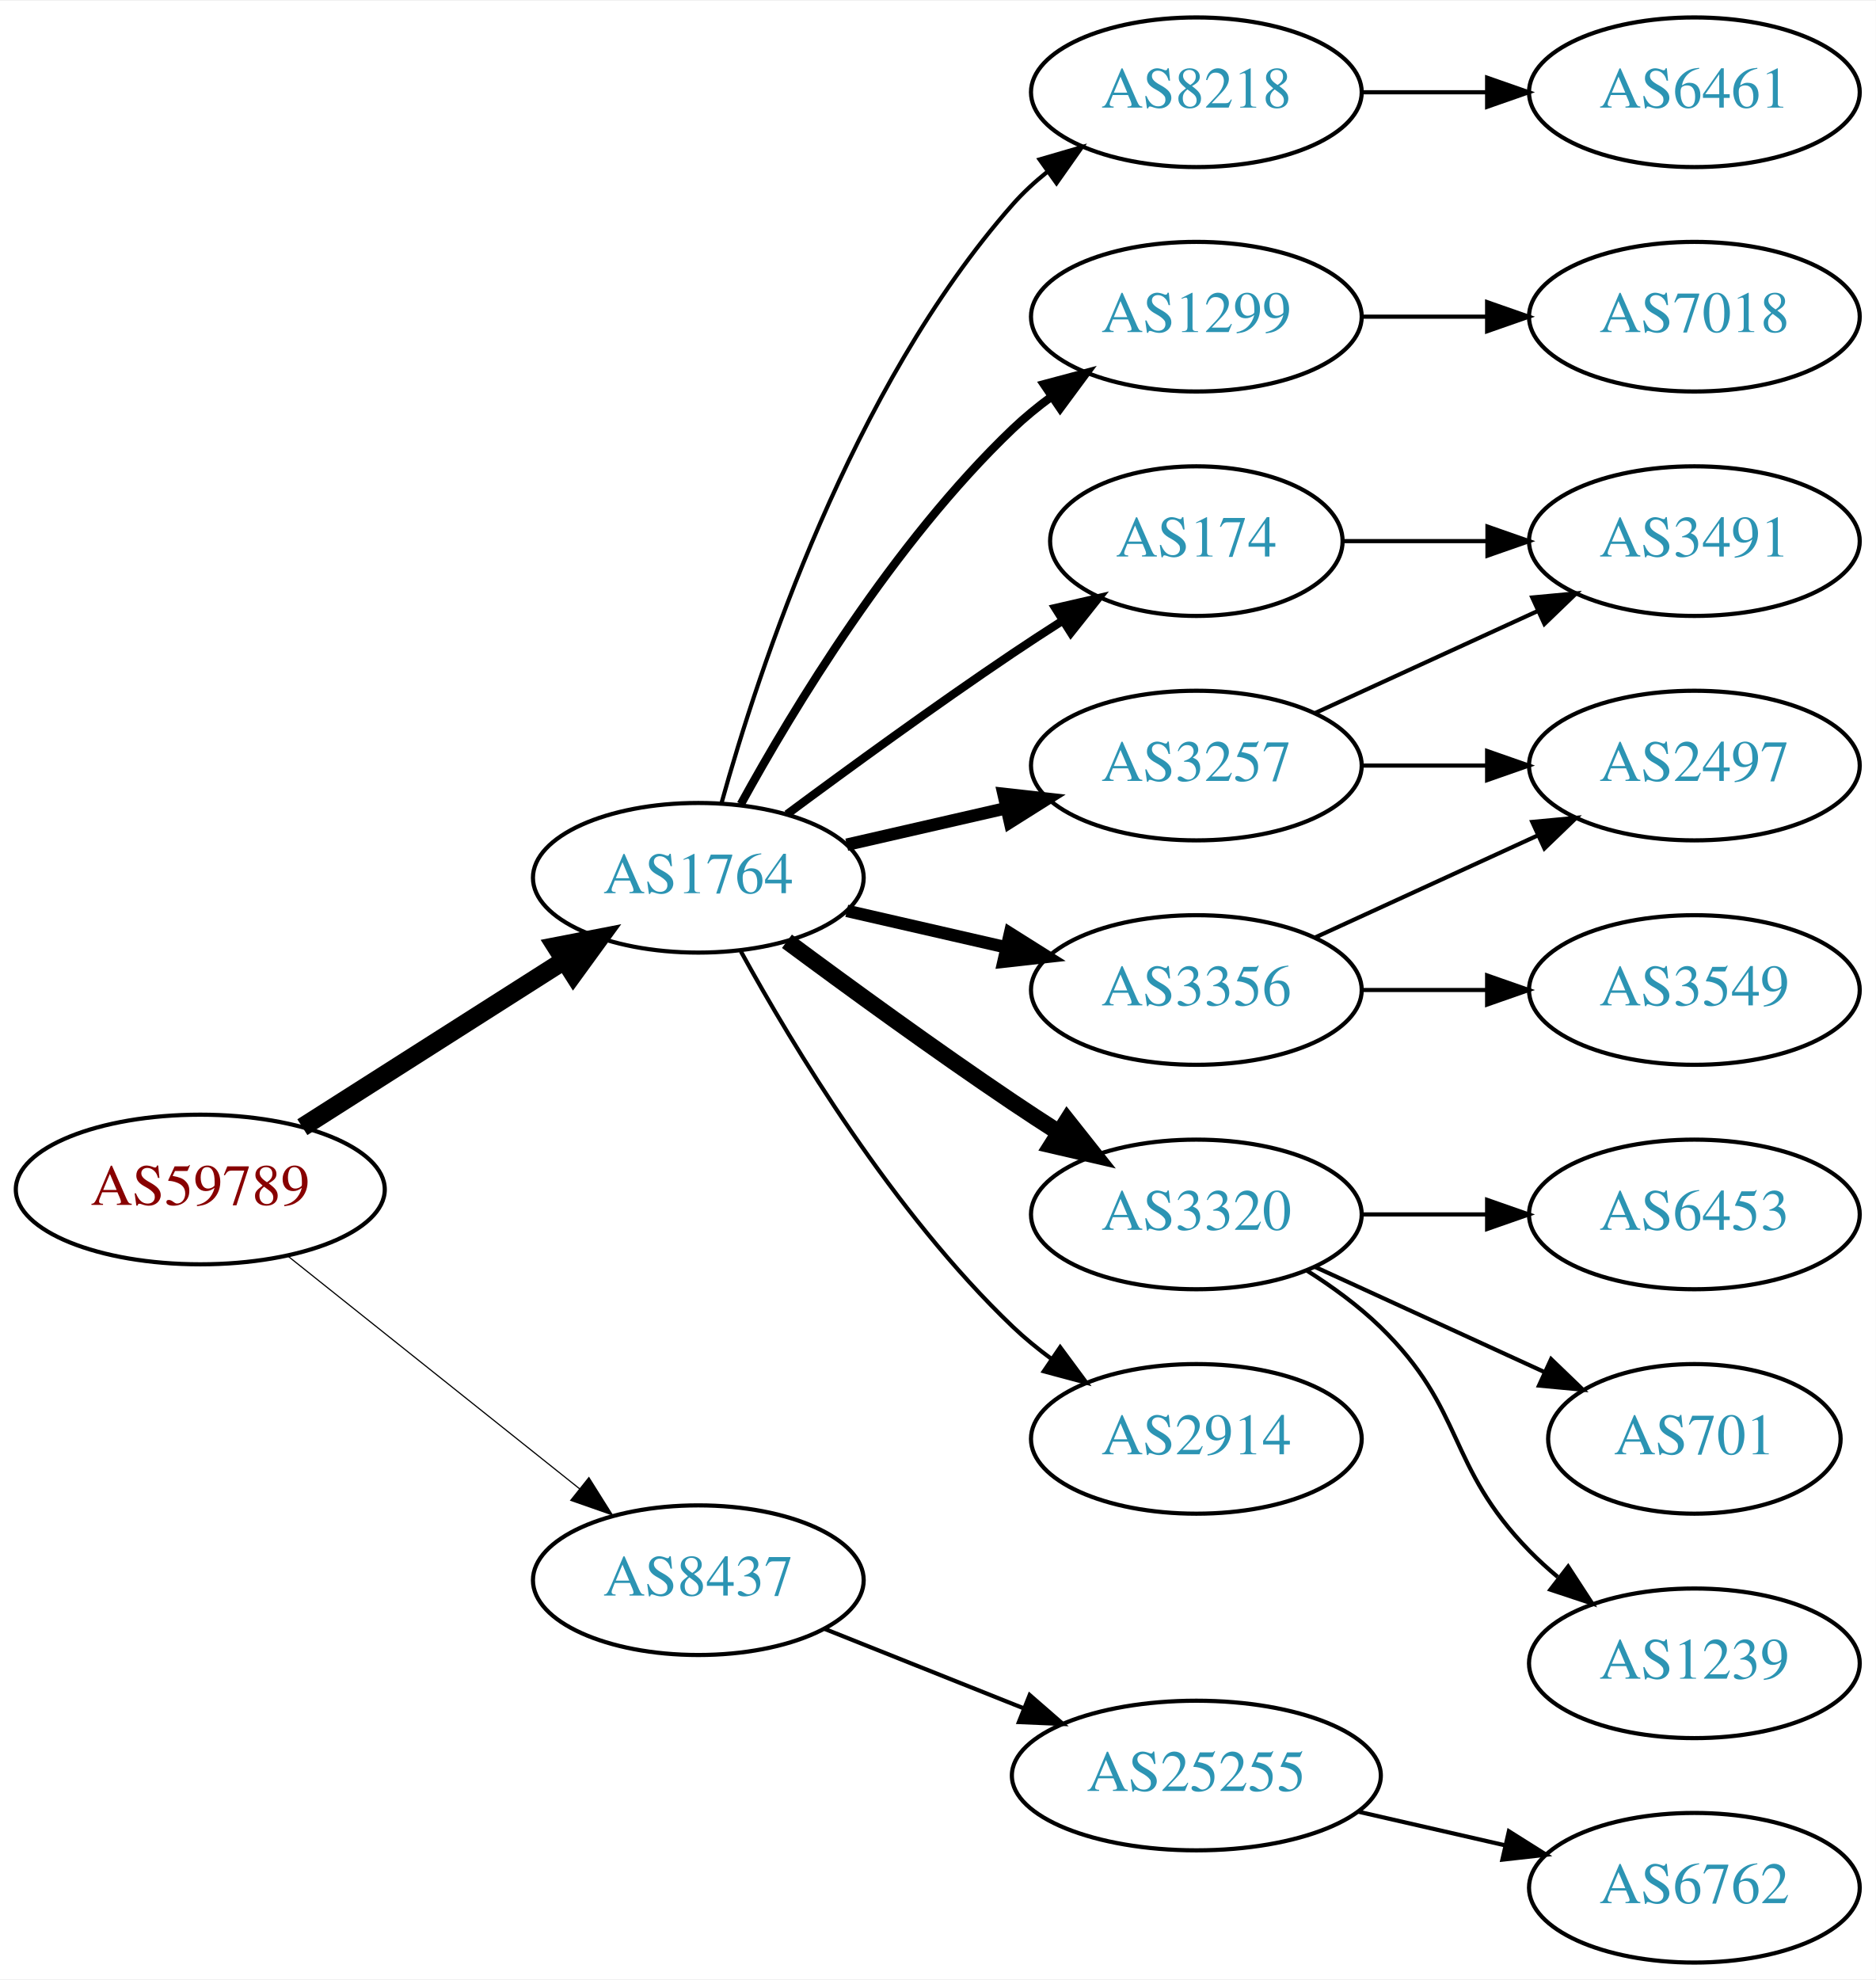
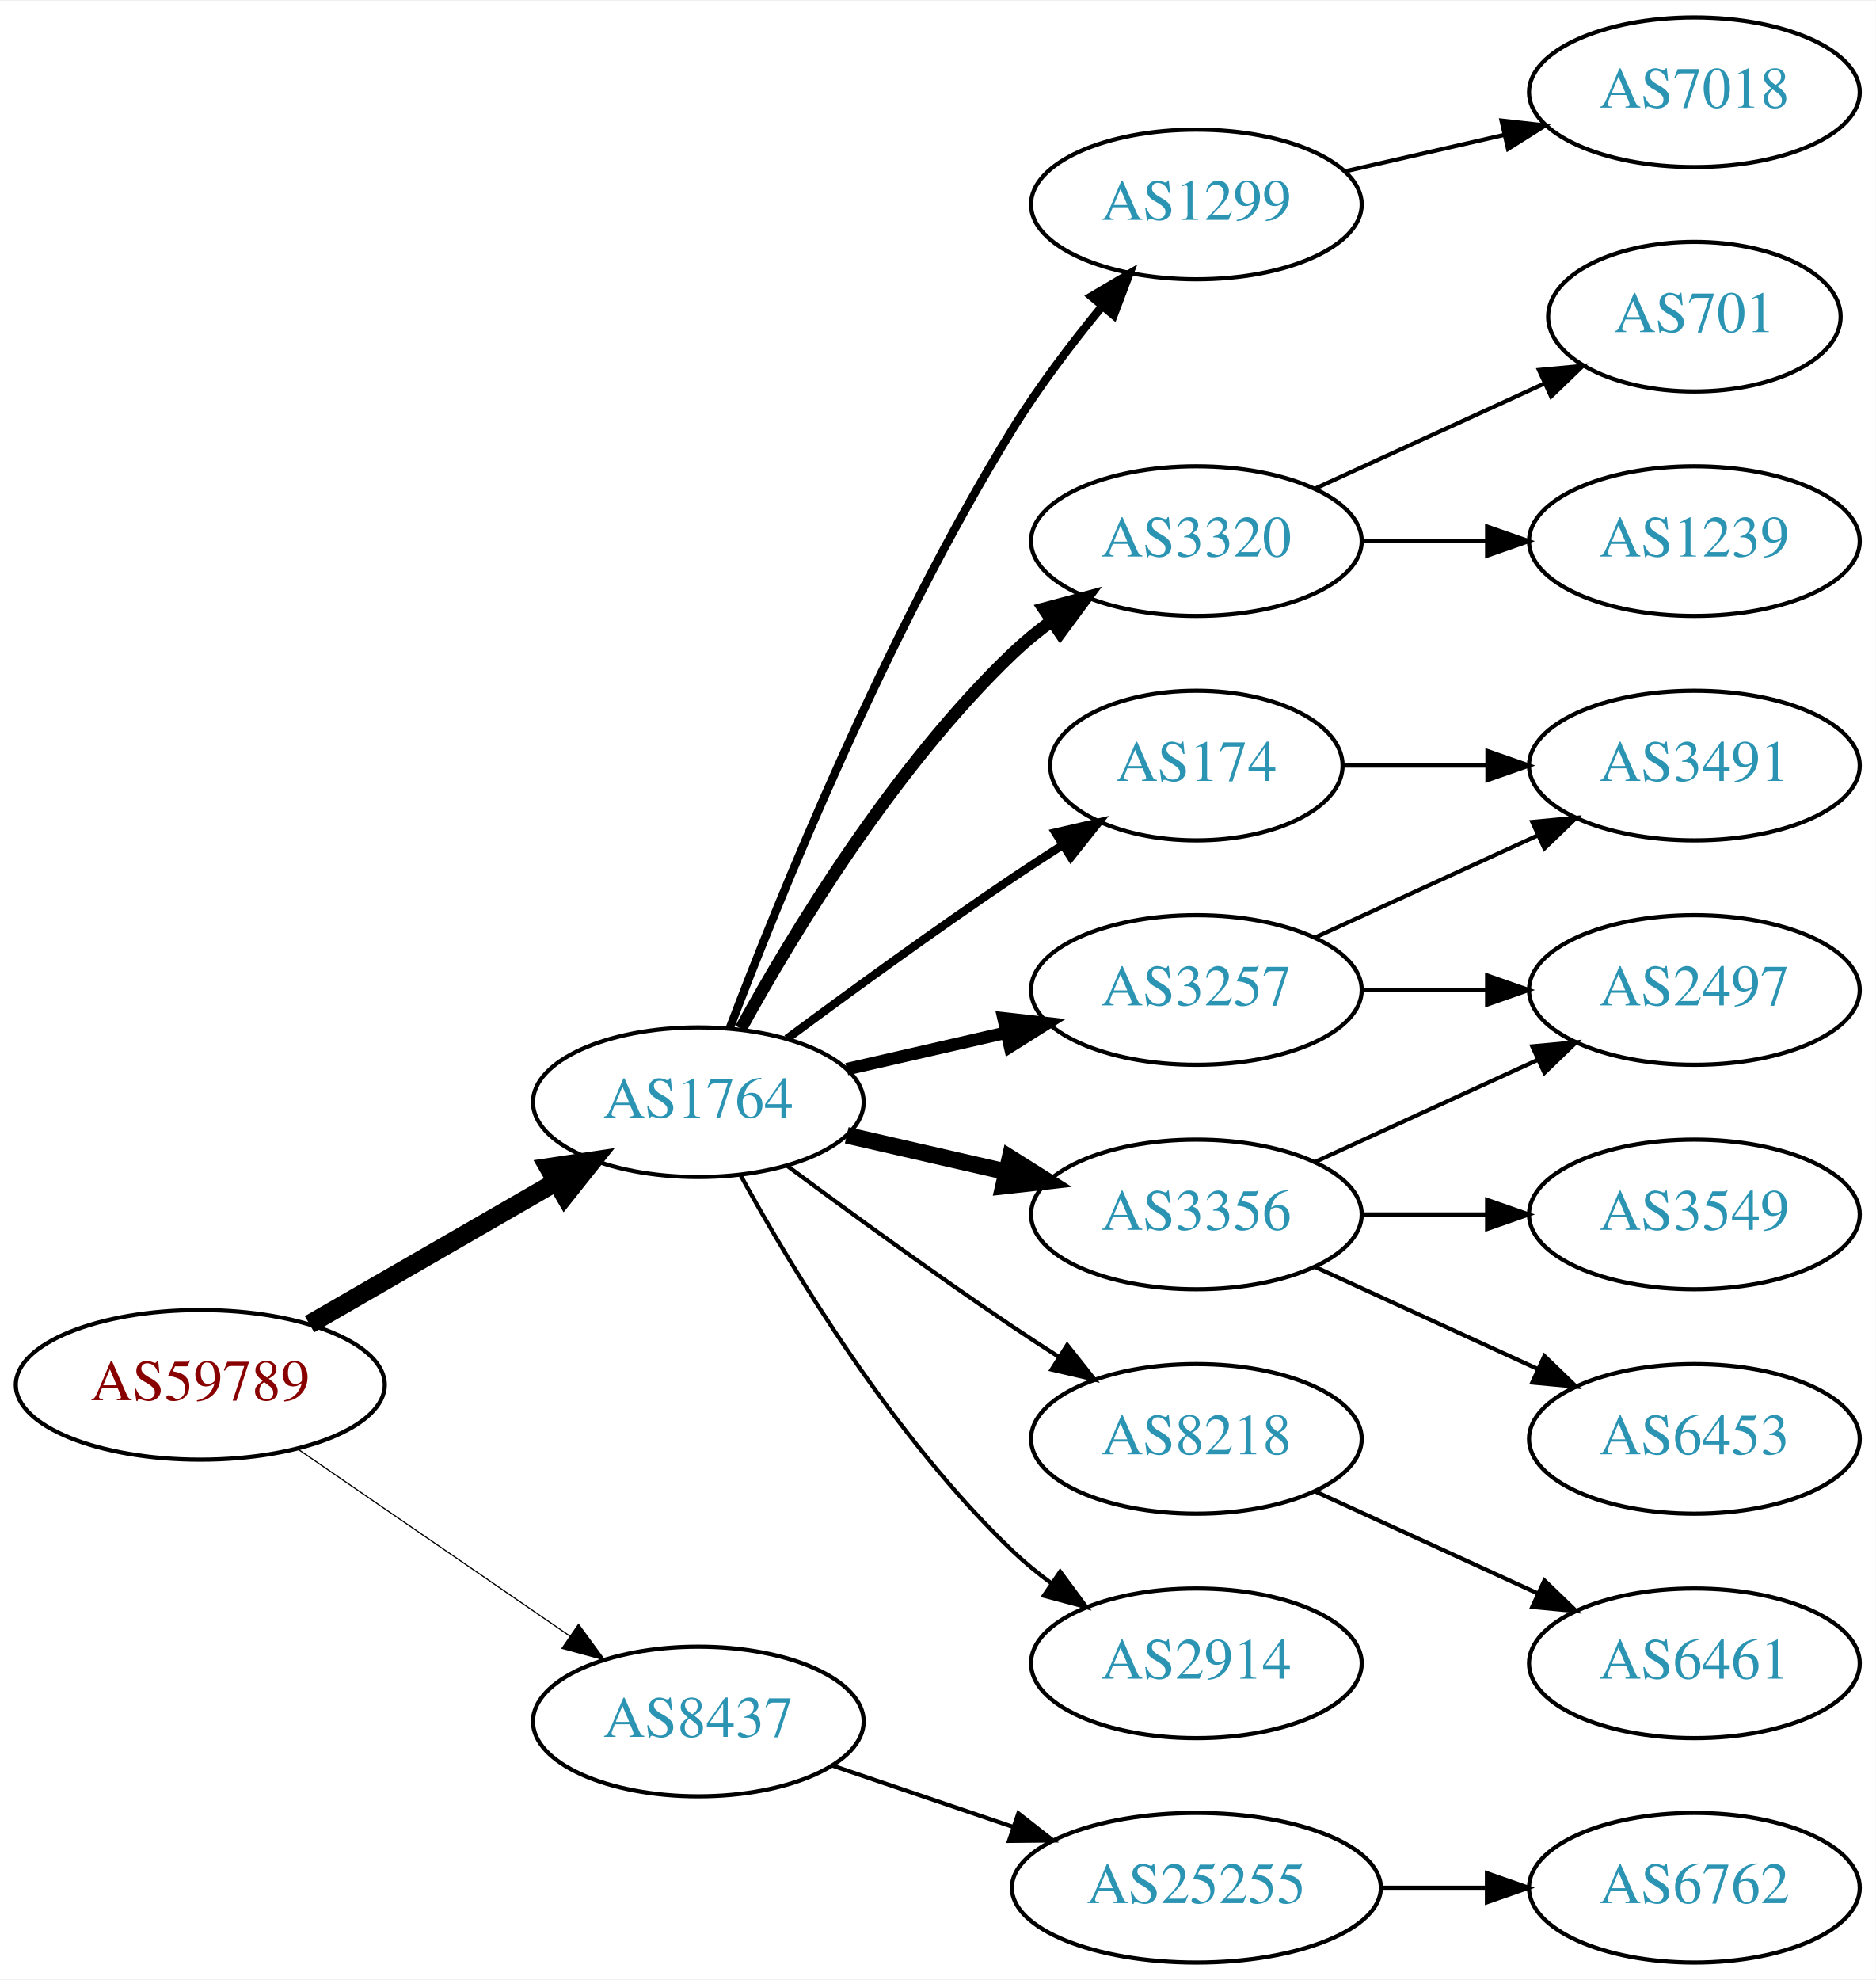
<svg xmlns="http://www.w3.org/2000/svg" xmlns:xlink="http://www.w3.org/1999/xlink" width="451pt" height="476pt" viewBox="0.00 0.00 451.37 476.00">
  <g id="graph0" class="graph" transform="scale(1 1) rotate(0) translate(4 472)">
    <polygon fill="white" stroke="none" points="-4,4 -4,-472 447.37,-472 447.37,4 -4,4" />
    <g id="node1" class="node">
      <g id="a_node1">
        <a xlink:href="/asn/59789" xlink:title="AS59789 ~ atcismogmbh [AT]">
-           <ellipse fill="#ffffff" stroke="black" cx="44.196" cy="-186" rx="44.393" ry="18" />
-           <text text-anchor="middle" x="44.196" y="-182.3" font-family="Times,serif" font-size="14.00" fill="#880000">AS59789</text>
+           <ellipse fill="#ffffff" stroke="black" cx="44.196" cy="-139" rx="44.393" ry="18" />
+           <text text-anchor="middle" x="44.196" y="-135.3" font-family="Times,serif" font-size="14.00" fill="#880000">AS59789</text>
        </a>
      </g>
    </g>
    <g id="node2" class="node">
      <g id="a_node2">
        <a xlink:href="/asn/1764" xlink:title="AS1764 ~ NEXTLAYER-AS [AT]">
-           <ellipse fill="#ffffff" stroke="black" cx="164.039" cy="-261" rx="39.794" ry="18" />
-           <text text-anchor="middle" x="164.039" y="-257.3" font-family="Times,serif" font-size="14.00" fill="#2c94b3">AS1764</text>
+           <ellipse fill="#ffffff" stroke="black" cx="164.039" cy="-207" rx="39.794" ry="18" />
+           <text text-anchor="middle" x="164.039" y="-203.3" font-family="Times,serif" font-size="14.00" fill="#2c94b3">AS1764</text>
        </a>
      </g>
    </g>
    <g id="edge1" class="edge">
-       <path fill="none" stroke="black" stroke-width="4.5" d="M68.76,-200.997C86.816,-212.489 111.903,-228.455 131.659,-241.028" />
-       <polygon fill="black" stroke="black" stroke-width="4.5" points="129.766,-244.491 140.316,-246.539 133.994,-237.847 129.766,-244.491" />
+       <path fill="none" stroke="black" stroke-width="4.5" d="M70.476,-153.588C87.796,-163.582 110.947,-176.941 129.763,-187.799" />
+       <polygon fill="black" stroke="black" stroke-width="4.5" points="127.978,-191.314 138.607,-192.902 131.914,-184.493 127.978,-191.314" />
    </g>
    <g id="node3" class="node">
      <g id="a_node3">
        <a xlink:href="/asn/8437" xlink:title="AS8437 ~ Hutchison Drei Austria GmbH [AT]">
-           <ellipse fill="#ffffff" stroke="black" cx="164.039" cy="-92" rx="39.794" ry="18" />
-           <text text-anchor="middle" x="164.039" y="-88.3" font-family="Times,serif" font-size="14.00" fill="#2c94b3">AS8437</text>
+           <ellipse fill="#ffffff" stroke="black" cx="164.039" cy="-58" rx="39.794" ry="18" />
+           <text text-anchor="middle" x="164.039" y="-54.3" font-family="Times,serif" font-size="14.00" fill="#2c94b3">AS8437</text>
        </a>
      </g>
    </g>
    <g id="edge2" class="edge">
-       <path fill="none" stroke="black" stroke-width="0.281" d="M65.186,-170.054C84.518,-154.634 113.969,-131.141 135.512,-113.957" />
-       <polygon fill="black" stroke="black" stroke-width="0.281" points="137.708,-116.682 143.343,-107.71 133.343,-111.21 137.708,-116.682" />
+       <path fill="none" stroke="black" stroke-width="0.281" d="M67.639,-123.574C86.22,-110.802 112.781,-92.545 133.161,-78.537" />
+       <polygon fill="black" stroke="black" stroke-width="0.281" points="135.216,-81.371 141.475,-72.822 131.251,-75.602 135.216,-81.371" />
    </g>
    <g id="node4" class="node">
      <g id="a_node4">
-         <a xlink:href="/asn/3257" xlink:title="AS3257 ~ GTT [DE]">
-           <ellipse fill="#ffffff" stroke="black" cx="283.881" cy="-288" rx="39.794" ry="18" />
-           <text text-anchor="middle" x="283.881" y="-284.3" font-family="Times,serif" font-size="14.00" fill="#2c94b3">AS3257</text>
+         <a xlink:href="/asn/1299" xlink:title="AS1299 ~ Telia Carrier [EU]">
+           <ellipse fill="#ffffff" stroke="black" cx="283.881" cy="-423" rx="39.794" ry="18" />
+           <text text-anchor="middle" x="283.881" y="-419.3" font-family="Times,serif" font-size="14.00" fill="#2c94b3">AS1299</text>
        </a>
      </g>
    </g>
    <g id="edge3" class="edge">
-       <path fill="none" stroke="black" stroke-width="3" d="M199.758,-268.955C211.758,-271.704 225.379,-274.825 238.071,-277.733" />
-       <polygon fill="black" stroke="black" stroke-width="3" points="237.474,-281.187 248.003,-280.009 239.037,-274.364 237.474,-281.187" />
+       <path fill="none" stroke="black" stroke-width="2" d="M171.566,-224.733C183.177,-255.318 209.095,-319.466 239.685,-369 245.964,-379.167 253.89,-389.591 261.233,-398.535" />
+       <polygon fill="black" stroke="black" stroke-width="2" points="258.634,-400.882 267.749,-406.283 263.992,-396.377 258.634,-400.882" />
    </g>
    <g id="node5" class="node">
      <g id="a_node5">
-         <a xlink:href="/asn/1299" xlink:title="AS1299 ~ Telia Carrier [EU]">
-           <ellipse fill="#ffffff" stroke="black" cx="283.881" cy="-396" rx="39.794" ry="18" />
-           <text text-anchor="middle" x="283.881" y="-392.3" font-family="Times,serif" font-size="14.00" fill="#2c94b3">AS1299</text>
+         <a xlink:href="/asn/3320" xlink:title="AS3320 ~ DTAG [DE]">
+           <ellipse fill="#ffffff" stroke="black" cx="283.881" cy="-342" rx="39.794" ry="18" />
+           <text text-anchor="middle" x="283.881" y="-338.3" font-family="Times,serif" font-size="14.00" fill="#2c94b3">AS3320</text>
        </a>
      </g>
    </g>
    <g id="edge4" class="edge">
-       <path fill="none" stroke="black" stroke-width="2" d="M174.28,-278.713C186.825,-301.561 211.002,-341.611 239.685,-369 242.553,-371.739 245.742,-374.347 249.051,-376.785" />
-       <polygon fill="black" stroke="black" stroke-width="2" points="247.175,-379.742 257.411,-382.477 251.114,-373.956 247.175,-379.742" />
+       <path fill="none" stroke="black" stroke-width="3" d="M174.28,-224.713C186.825,-247.561 211.002,-287.611 239.685,-315 242.553,-317.739 245.742,-320.347 249.051,-322.785" />
+       <polygon fill="black" stroke="black" stroke-width="3" points="247.175,-325.742 257.411,-328.477 251.114,-319.956 247.175,-325.742" />
    </g>
    <g id="node6" class="node">
      <g id="a_node6">
-         <a xlink:href="/asn/174" xlink:title="AS174 ~ Cogent Communications [US]">
-           <ellipse fill="#ffffff" stroke="black" cx="283.881" cy="-342" rx="35.194" ry="18" />
-           <text text-anchor="middle" x="283.881" y="-338.3" font-family="Times,serif" font-size="14.00" fill="#2c94b3">AS174</text>
+         <a xlink:href="/asn/3356" xlink:title="AS3356 ~ Level 3 Parent, LLC [US]">
+           <ellipse fill="#ffffff" stroke="black" cx="283.881" cy="-180" rx="39.794" ry="18" />
+           <text text-anchor="middle" x="283.881" y="-176.3" font-family="Times,serif" font-size="14.00" fill="#2c94b3">AS3356</text>
        </a>
      </g>
    </g>
    <g id="edge5" class="edge">
-       <path fill="none" stroke="black" stroke-width="2" d="M185.369,-276.277C200.231,-287.304 220.976,-302.407 239.685,-315 243.502,-317.569 247.552,-320.21 251.583,-322.786" />
-       <polygon fill="black" stroke="black" stroke-width="2" points="249.952,-325.895 260.277,-328.271 253.687,-319.975 249.952,-325.895" />
+       <path fill="none" stroke="black" stroke-width="4" d="M199.758,-199.045C211.758,-196.296 225.379,-193.175 238.071,-190.267" />
+       <polygon fill="black" stroke="black" stroke-width="4" points="239.037,-193.636 248.003,-187.991 237.474,-186.813 239.037,-193.636" />
    </g>
    <g id="node7" class="node">
      <g id="a_node7">
-         <a xlink:href="/asn/3320" xlink:title="AS3320 ~ DTAG [DE]">
-           <ellipse fill="#ffffff" stroke="black" cx="283.881" cy="-180" rx="39.794" ry="18" />
-           <text text-anchor="middle" x="283.881" y="-176.3" font-family="Times,serif" font-size="14.00" fill="#2c94b3">AS3320</text>
+         <a xlink:href="/asn/3257" xlink:title="AS3257 ~ GTT [DE]">
+           <ellipse fill="#ffffff" stroke="black" cx="283.881" cy="-234" rx="39.794" ry="18" />
+           <text text-anchor="middle" x="283.881" y="-230.3" font-family="Times,serif" font-size="14.00" fill="#2c94b3">AS3257</text>
        </a>
      </g>
    </g>
    <g id="edge6" class="edge">
-       <path fill="none" stroke="black" stroke-width="4" d="M185.369,-245.723C200.231,-234.696 220.976,-219.593 239.685,-207 243.234,-204.611 246.984,-202.161 250.733,-199.758" />
-       <polygon fill="black" stroke="black" stroke-width="4" points="252.801,-202.591 259.381,-194.288 249.059,-196.675 252.801,-202.591" />
+       <path fill="none" stroke="black" stroke-width="3" d="M199.758,-214.955C211.758,-217.704 225.379,-220.825 238.071,-223.733" />
+       <polygon fill="black" stroke="black" stroke-width="3" points="237.474,-227.187 248.003,-226.009 239.037,-220.364 237.474,-227.187" />
    </g>
    <g id="node8" class="node">
      <g id="a_node8">
-         <a xlink:href="/asn/3356" xlink:title="AS3356 ~ Level 3 Parent, LLC [US]">
-           <ellipse fill="#ffffff" stroke="black" cx="283.881" cy="-234" rx="39.794" ry="18" />
-           <text text-anchor="middle" x="283.881" y="-230.3" font-family="Times,serif" font-size="14.00" fill="#2c94b3">AS3356</text>
+         <a xlink:href="/asn/8218" xlink:title="AS8218 ~ legacy Neotelecoms [FR]">
+           <ellipse fill="#ffffff" stroke="black" cx="283.881" cy="-126" rx="39.794" ry="18" />
+           <text text-anchor="middle" x="283.881" y="-122.3" font-family="Times,serif" font-size="14.00" fill="#2c94b3">AS8218</text>
        </a>
      </g>
    </g>
    <g id="edge7" class="edge">
-       <path fill="none" stroke="black" stroke-width="3" d="M199.758,-253.045C211.758,-250.296 225.379,-247.175 238.071,-244.267" />
-       <polygon fill="black" stroke="black" stroke-width="3" points="239.037,-247.636 248.003,-241.991 237.474,-240.813 239.037,-247.636" />
+       <path fill="none" stroke="black" d="M185.369,-191.723C200.231,-180.696 220.976,-165.593 239.685,-153 243.234,-150.611 246.984,-148.161 250.733,-145.758" />
+       <polygon fill="black" stroke="black" points="252.801,-148.591 259.381,-140.288 249.059,-142.675 252.801,-148.591" />
    </g>
    <g id="node9" class="node">
      <g id="a_node9">
        <a xlink:href="/asn/2914" xlink:title="AS2914 ~ NTT America, Inc. [US]">
-           <ellipse fill="#ffffff" stroke="black" cx="283.881" cy="-126" rx="39.794" ry="18" />
-           <text text-anchor="middle" x="283.881" y="-122.3" font-family="Times,serif" font-size="14.00" fill="#2c94b3">AS2914</text>
+           <ellipse fill="#ffffff" stroke="black" cx="283.881" cy="-72" rx="39.794" ry="18" />
+           <text text-anchor="middle" x="283.881" y="-68.3" font-family="Times,serif" font-size="14.00" fill="#2c94b3">AS2914</text>
        </a>
      </g>
    </g>
    <g id="edge8" class="edge">
-       <path fill="none" stroke="black" d="M174.28,-243.287C186.825,-220.439 211.002,-180.389 239.685,-153 242.553,-150.261 245.742,-147.653 249.051,-145.215" />
-       <polygon fill="black" stroke="black" points="251.114,-148.044 257.411,-139.523 247.175,-142.258 251.114,-148.044" />
+       <path fill="none" stroke="black" d="M174.28,-189.287C186.825,-166.439 211.002,-126.389 239.685,-99 242.553,-96.261 245.742,-93.653 249.051,-91.215" />
+       <polygon fill="black" stroke="black" points="251.114,-94.044 257.411,-85.523 247.175,-88.258 251.114,-94.044" />
    </g>
    <g id="node10" class="node">
      <g id="a_node10">
-         <a xlink:href="/asn/8218" xlink:title="AS8218 ~ legacy Neotelecoms [FR]">
-           <ellipse fill="#ffffff" stroke="black" cx="283.881" cy="-450" rx="39.794" ry="18" />
-           <text text-anchor="middle" x="283.881" y="-446.3" font-family="Times,serif" font-size="14.00" fill="#2c94b3">AS8218</text>
+         <a xlink:href="/asn/174" xlink:title="AS174 ~ Cogent Communications [US]">
+           <ellipse fill="#ffffff" stroke="black" cx="283.881" cy="-288" rx="35.194" ry="18" />
+           <text text-anchor="middle" x="283.881" y="-284.3" font-family="Times,serif" font-size="14.00" fill="#2c94b3">AS174</text>
        </a>
      </g>
    </g>
    <g id="edge9" class="edge">
-       <path fill="none" stroke="black" d="M169.612,-278.946C178.517,-310.995 200.801,-378.842 239.685,-423 242.169,-425.821 245.019,-428.449 248.044,-430.871" />
-       <polygon fill="black" stroke="black" points="246.162,-433.828 256.334,-436.791 250.23,-428.131 246.162,-433.828" />
+       <path fill="none" stroke="black" stroke-width="2" d="M185.369,-222.277C200.231,-233.304 220.976,-248.407 239.685,-261 243.502,-263.569 247.552,-266.21 251.583,-268.786" />
+       <polygon fill="black" stroke="black" stroke-width="2" points="249.952,-271.895 260.277,-274.271 253.687,-265.975 249.952,-271.895" />
    </g>
    <g id="node19" class="node">
      <g id="a_node19">
        <a xlink:href="/asn/25255" xlink:title="AS25255 ~ ==&gt; TELE2 AUSTRIA &lt;== [AT]">
-           <ellipse fill="#ffffff" stroke="black" cx="283.881" cy="-45" rx="44.393" ry="18" />
-           <text text-anchor="middle" x="283.881" y="-41.3" font-family="Times,serif" font-size="14.00" fill="#2c94b3">AS25255</text>
+           <ellipse fill="#ffffff" stroke="black" cx="283.881" cy="-18" rx="44.393" ry="18" />
+           <text text-anchor="middle" x="283.881" y="-14.3" font-family="Times,serif" font-size="14.00" fill="#2c94b3">AS25255</text>
        </a>
      </g>
    </g>
    <g id="edge20" class="edge">
-       <path fill="none" stroke="black" d="M194.471,-80.261C208.924,-74.497 226.566,-67.461 242.278,-61.194" />
-       <polygon fill="black" stroke="black" points="243.773,-64.366 251.765,-57.41 241.18,-57.864 243.773,-64.366" />
-     </g>
-     <g id="node14" class="node">
-       <g id="a_node14">
-         <a xlink:href="/asn/3491" xlink:title="AS3491 ~ PCCW Global, Inc. [US]">
-           <ellipse fill="#ffffff" stroke="black" cx="403.724" cy="-342" rx="39.794" ry="18" />
-           <text text-anchor="middle" x="403.724" y="-338.3" font-family="Times,serif" font-size="14.00" fill="#2c94b3">AS3491</text>
-         </a>
-       </g>
-     </g>
-     <g id="edge13" class="edge">
-       <path fill="none" stroke="black" d="M312.51,-300.661C328.467,-307.973 348.738,-317.261 366.02,-325.181" />
-       <polygon fill="black" stroke="black" points="364.719,-328.435 375.268,-329.419 367.635,-322.071 364.719,-328.435" />
-     </g>
-     <g id="node15" class="node">
-       <g id="a_node15">
-         <a xlink:href="/asn/2497" xlink:title="AS2497 ~ Internet Initiative Japan Inc. [JP]">
-           <ellipse fill="#ffffff" stroke="black" cx="403.724" cy="-288" rx="39.794" ry="18" />
-           <text text-anchor="middle" x="403.724" y="-284.3" font-family="Times,serif" font-size="14.00" fill="#2c94b3">AS2497</text>
-         </a>
-       </g>
-     </g>
-     <g id="edge14" class="edge">
-       <path fill="none" stroke="black" d="M323.794,-288C333.347,-288 343.697,-288 353.659,-288" />
-       <polygon fill="black" stroke="black" points="353.852,-291.5 363.852,-288 353.852,-284.5 353.852,-291.5" />
+       <path fill="none" stroke="black" d="M196.309,-47.386C209.605,-42.873 225.331,-37.535 239.707,-32.655" />
+       <polygon fill="black" stroke="black" points="241.054,-35.894 249.398,-29.365 238.804,-29.265 241.054,-35.894" />
    </g>
    <g id="node17" class="node">
      <g id="a_node17">
        <a xlink:href="/asn/7018" xlink:title="AS7018 ~ AT&amp;T Services, Inc. [US]">
-           <ellipse fill="#ffffff" stroke="black" cx="403.724" cy="-396" rx="39.794" ry="18" />
-           <text text-anchor="middle" x="403.724" y="-392.3" font-family="Times,serif" font-size="14.00" fill="#2c94b3">AS7018</text>
+           <ellipse fill="#ffffff" stroke="black" cx="403.724" cy="-450" rx="39.794" ry="18" />
+           <text text-anchor="middle" x="403.724" y="-446.3" font-family="Times,serif" font-size="14.00" fill="#2c94b3">AS7018</text>
        </a>
      </g>
    </g>
    <g id="edge17" class="edge">
-       <path fill="none" stroke="black" d="M323.794,-396C333.347,-396 343.697,-396 353.659,-396" />
-       <polygon fill="black" stroke="black" points="353.852,-399.5 363.852,-396 353.852,-392.5 353.852,-399.5" />
-     </g>
-     <g id="edge18" class="edge">
-       <path fill="none" stroke="black" d="M319.283,-342C330.107,-342 342.275,-342 353.901,-342" />
-       <polygon fill="black" stroke="black" points="353.932,-345.5 363.932,-342 353.932,-338.5 353.932,-345.5" />
+       <path fill="none" stroke="black" d="M319.6,-430.955C331.6,-433.704 345.221,-436.825 357.914,-439.733" />
+       <polygon fill="black" stroke="black" points="357.316,-443.187 367.845,-442.009 358.88,-436.364 357.316,-443.187" />
    </g>
    <g id="node11" class="node">
      <g id="a_node11">
-         <a xlink:href="/asn/1239" xlink:title="AS1239 ~ Sprint [US]">
-           <ellipse fill="#ffffff" stroke="black" cx="403.724" cy="-72" rx="39.794" ry="18" />
-           <text text-anchor="middle" x="403.724" y="-68.3" font-family="Times,serif" font-size="14.00" fill="#2c94b3">AS1239</text>
+         <a xlink:href="/asn/701" xlink:title="AS701 ~ UUNET [US]">
+           <ellipse fill="#ffffff" stroke="black" cx="403.724" cy="-396" rx="35.194" ry="18" />
+           <text text-anchor="middle" x="403.724" y="-392.3" font-family="Times,serif" font-size="14.00" fill="#2c94b3">AS701</text>
        </a>
      </g>
    </g>
    <g id="edge10" class="edge">
-       <path fill="none" stroke="black" d="M310.41,-166.538C316.573,-162.638 322.875,-158.052 328.077,-153 348.771,-132.906 343.905,-119.617 364.077,-99 366.17,-96.861 368.453,-94.782 370.83,-92.79" />
-       <polygon fill="black" stroke="black" points="373.349,-95.268 379.13,-86.389 369.074,-89.725 373.349,-95.268" />
+       <path fill="none" stroke="black" d="M312.51,-354.661C328.926,-362.183 349.908,-371.798 367.505,-379.861" />
+       <polygon fill="black" stroke="black" points="366.333,-383.174 376.882,-384.158 369.249,-376.811 366.333,-383.174" />
    </g>
    <g id="node12" class="node">
      <g id="a_node12">
-         <a xlink:href="/asn/6453" xlink:title="AS6453 ~ TATA COMMUNICATIONS (AMERICA) INC [US]">
+         <a xlink:href="/asn/1239" xlink:title="AS1239 ~ Sprint [US]">
+           <ellipse fill="#ffffff" stroke="black" cx="403.724" cy="-342" rx="39.794" ry="18" />
+           <text text-anchor="middle" x="403.724" y="-338.3" font-family="Times,serif" font-size="14.00" fill="#2c94b3">AS1239</text>
+         </a>
+       </g>
+     </g>
+     <g id="edge11" class="edge">
+       <path fill="none" stroke="black" d="M323.794,-342C333.347,-342 343.697,-342 353.659,-342" />
+       <polygon fill="black" stroke="black" points="353.852,-345.5 363.852,-342 353.852,-338.5 353.852,-345.5" />
+     </g>
+     <g id="node13" class="node">
+       <g id="a_node13">
+         <a xlink:href="/asn/3549" xlink:title="AS3549 ~ Level 3 Parent, LLC [US]">
          <ellipse fill="#ffffff" stroke="black" cx="403.724" cy="-180" rx="39.794" ry="18" />
-           <text text-anchor="middle" x="403.724" y="-176.3" font-family="Times,serif" font-size="14.00" fill="#2c94b3">AS6453</text>
-         </a>
-       </g>
-     </g>
-     <g id="edge11" class="edge">
+           <text text-anchor="middle" x="403.724" y="-176.3" font-family="Times,serif" font-size="14.00" fill="#2c94b3">AS3549</text>
+         </a>
+       </g>
+     </g>
+     <g id="edge12" class="edge">
      <path fill="none" stroke="black" d="M323.794,-180C333.347,-180 343.697,-180 353.659,-180" />
      <polygon fill="black" stroke="black" points="353.852,-183.5 363.852,-180 353.852,-176.5 353.852,-183.5" />
    </g>
-     <g id="node13" class="node">
-       <g id="a_node13">
-         <a xlink:href="/asn/701" xlink:title="AS701 ~ UUNET [US]">
-           <ellipse fill="#ffffff" stroke="black" cx="403.724" cy="-126" rx="35.194" ry="18" />
-           <text text-anchor="middle" x="403.724" y="-122.3" font-family="Times,serif" font-size="14.00" fill="#2c94b3">AS701</text>
-         </a>
-       </g>
-     </g>
-     <g id="edge12" class="edge">
-       <path fill="none" stroke="black" d="M312.51,-167.339C328.926,-159.817 349.908,-150.202 367.505,-142.139" />
-       <polygon fill="black" stroke="black" points="369.249,-145.189 376.882,-137.842 366.333,-138.826 369.249,-145.189" />
+     <g id="node14" class="node">
+       <g id="a_node14">
+         <a xlink:href="/asn/2497" xlink:title="AS2497 ~ Internet Initiative Japan Inc. [JP]">
+           <ellipse fill="#ffffff" stroke="black" cx="403.724" cy="-234" rx="39.794" ry="18" />
+           <text text-anchor="middle" x="403.724" y="-230.3" font-family="Times,serif" font-size="14.00" fill="#2c94b3">AS2497</text>
+         </a>
+       </g>
+     </g>
+     <g id="edge13" class="edge">
+       <path fill="none" stroke="black" d="M312.51,-192.661C328.467,-199.973 348.738,-209.261 366.02,-217.181" />
+       <polygon fill="black" stroke="black" points="364.719,-220.435 375.268,-221.419 367.635,-214.071 364.719,-220.435" />
+     </g>
+     <g id="node15" class="node">
+       <g id="a_node15">
+         <a xlink:href="/asn/6453" xlink:title="AS6453 ~ TATA COMMUNICATIONS (AMERICA) INC [US]">
+           <ellipse fill="#ffffff" stroke="black" cx="403.724" cy="-126" rx="39.794" ry="18" />
+           <text text-anchor="middle" x="403.724" y="-122.3" font-family="Times,serif" font-size="14.00" fill="#2c94b3">AS6453</text>
+         </a>
+       </g>
+     </g>
+     <g id="edge14" class="edge">
+       <path fill="none" stroke="black" d="M312.51,-167.339C328.467,-160.027 348.738,-150.739 366.02,-142.819" />
+       <polygon fill="black" stroke="black" points="367.635,-145.929 375.268,-138.581 364.719,-139.565 367.635,-145.929" />
+     </g>
+     <g id="edge15" class="edge">
+       <path fill="none" stroke="black" d="M323.794,-234C333.347,-234 343.697,-234 353.659,-234" />
+       <polygon fill="black" stroke="black" points="353.852,-237.5 363.852,-234 353.852,-230.5 353.852,-237.5" />
+     </g>
+     <g id="node16" class="node">
+       <g id="a_node16">
+         <a xlink:href="/asn/3491" xlink:title="AS3491 ~ PCCW Global, Inc. [US]">
+           <ellipse fill="#ffffff" stroke="black" cx="403.724" cy="-288" rx="39.794" ry="18" />
+           <text text-anchor="middle" x="403.724" y="-284.3" font-family="Times,serif" font-size="14.00" fill="#2c94b3">AS3491</text>
+         </a>
+       </g>
    </g>
    <g id="edge16" class="edge">
      <path fill="none" stroke="black" d="M312.51,-246.661C328.467,-253.973 348.738,-263.261 366.02,-271.181" />
      <polygon fill="black" stroke="black" points="364.719,-274.435 375.268,-275.419 367.635,-268.071 364.719,-274.435" />
    </g>
-     <g id="node16" class="node">
-       <g id="a_node16">
-         <a xlink:href="/asn/3549" xlink:title="AS3549 ~ Level 3 Parent, LLC [US]">
-           <ellipse fill="#ffffff" stroke="black" cx="403.724" cy="-234" rx="39.794" ry="18" />
-           <text text-anchor="middle" x="403.724" y="-230.3" font-family="Times,serif" font-size="14.00" fill="#2c94b3">AS3549</text>
-         </a>
-       </g>
-     </g>
-     <g id="edge15" class="edge">
-       <path fill="none" stroke="black" d="M323.794,-234C333.347,-234 343.697,-234 353.659,-234" />
-       <polygon fill="black" stroke="black" points="353.852,-237.5 363.852,-234 353.852,-230.5 353.852,-237.5" />
-     </g>
    <g id="node18" class="node">
      <g id="a_node18">
        <a xlink:href="/asn/6461" xlink:title="AS6461 ~ Zayo Bandwidth [US]">
-           <ellipse fill="#ffffff" stroke="black" cx="403.724" cy="-450" rx="39.794" ry="18" />
-           <text text-anchor="middle" x="403.724" y="-446.3" font-family="Times,serif" font-size="14.00" fill="#2c94b3">AS6461</text>
-         </a>
-       </g>
+           <ellipse fill="#ffffff" stroke="black" cx="403.724" cy="-72" rx="39.794" ry="18" />
+           <text text-anchor="middle" x="403.724" y="-68.3" font-family="Times,serif" font-size="14.00" fill="#2c94b3">AS6461</text>
+         </a>
+       </g>
+     </g>
+     <g id="edge18" class="edge">
+       <path fill="none" stroke="black" d="M312.51,-113.339C328.467,-106.027 348.738,-96.739 366.02,-88.819" />
+       <polygon fill="black" stroke="black" points="367.635,-91.929 375.268,-84.581 364.719,-85.565 367.635,-91.929" />
    </g>
    <g id="edge19" class="edge">
-       <path fill="none" stroke="black" d="M323.794,-450C333.347,-450 343.697,-450 353.659,-450" />
-       <polygon fill="black" stroke="black" points="353.852,-453.5 363.852,-450 353.852,-446.5 353.852,-453.5" />
+       <path fill="none" stroke="black" d="M319.283,-288C330.107,-288 342.275,-288 353.901,-288" />
+       <polygon fill="black" stroke="black" points="353.932,-291.5 363.932,-288 353.932,-284.5 353.932,-291.5" />
    </g>
    <g id="node20" class="node">
      <g id="a_node20">
        <a xlink:href="/asn/6762" xlink:title="AS6762 ~ TELECOM ITALIA SPARKLE S.p.A. [IT]">
          <ellipse fill="#ffffff" stroke="black" cx="403.724" cy="-18" rx="39.794" ry="18" />
          <text text-anchor="middle" x="403.724" y="-14.3" font-family="Times,serif" font-size="14.00" fill="#2c94b3">AS6762</text>
        </a>
      </g>
    </g>
    <g id="edge21" class="edge">
-       <path fill="none" stroke="black" d="M322.816,-36.308C334.057,-33.733 346.469,-30.889 358.092,-28.226" />
-       <polygon fill="black" stroke="black" points="359.088,-31.588 368.054,-25.944 357.525,-24.765 359.088,-31.588" />
+       <path fill="none" stroke="black" d="M328.092,-18C336.405,-18 345.168,-18 353.65,-18" />
+       <polygon fill="black" stroke="black" points="353.809,-21.5 363.809,-18 353.809,-14.5 353.809,-21.5" />
    </g>
  </g>
</svg>
